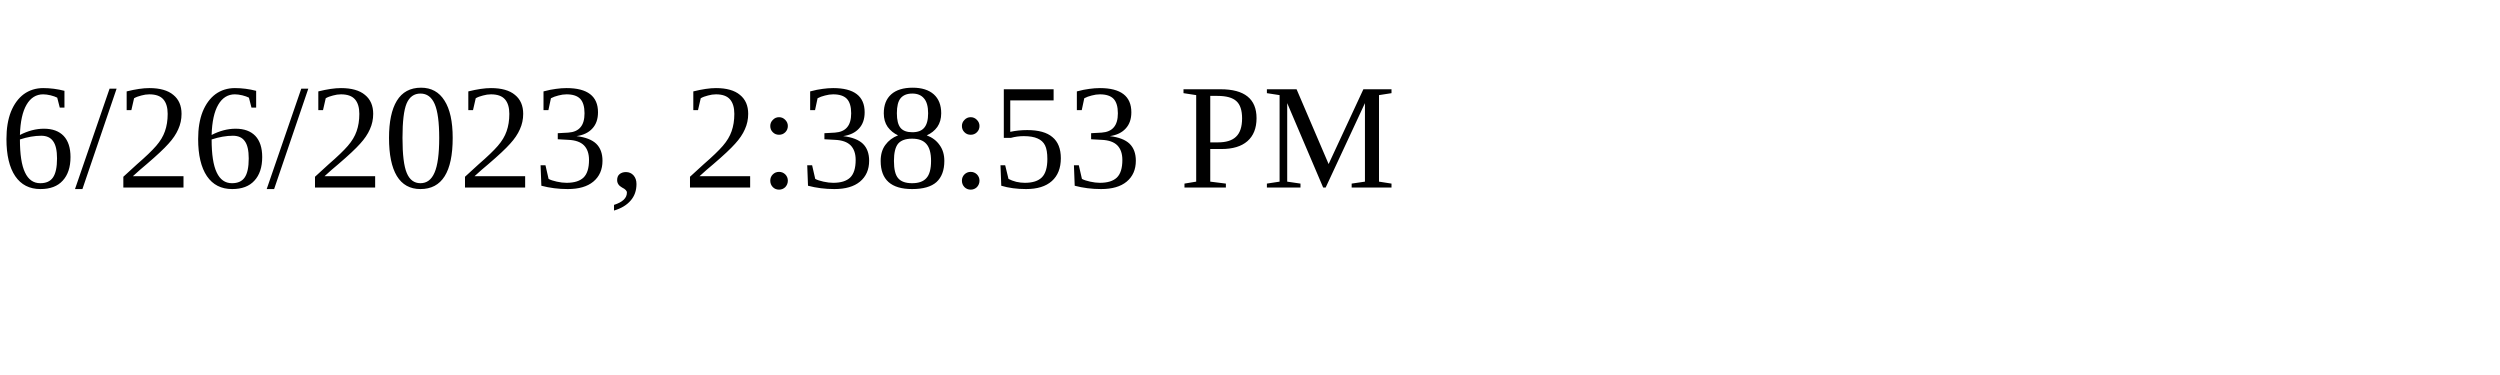
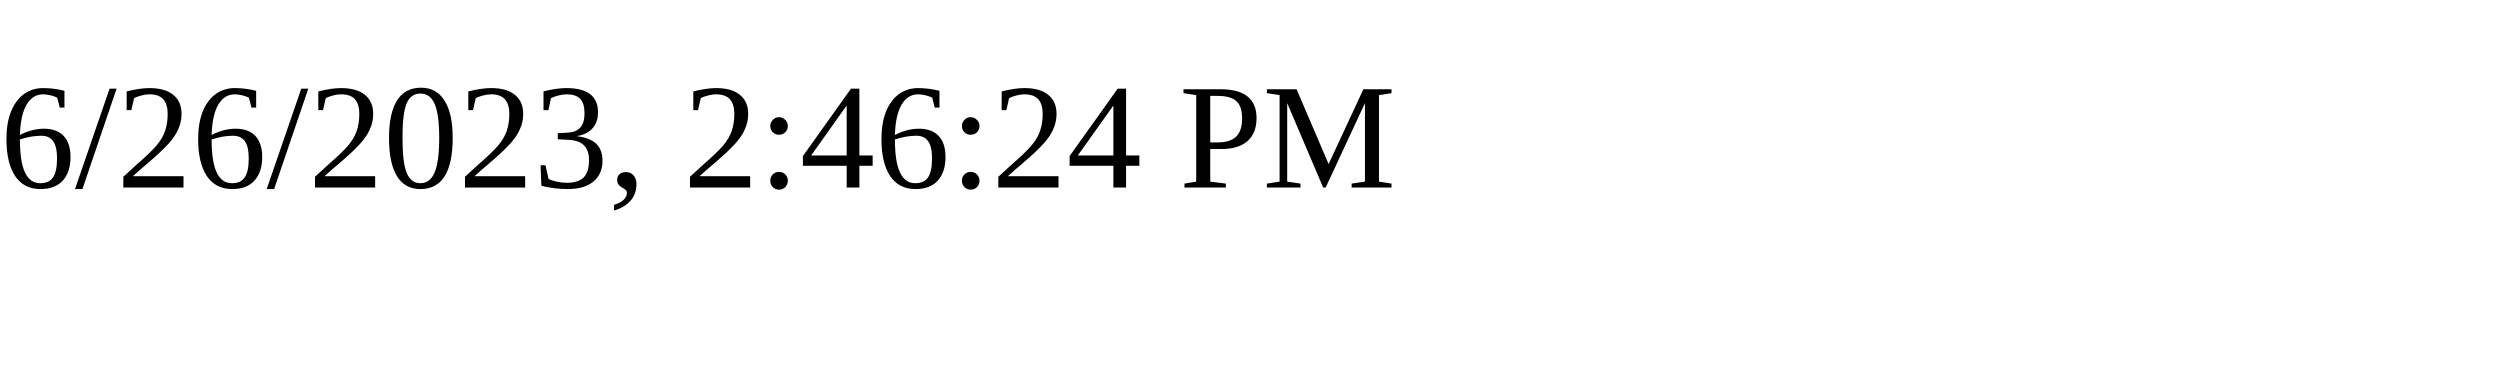
<svg xmlns="http://www.w3.org/2000/svg" height="30" width="200">
-   <text x="0" y="15">6/26/2023, 2:38:53 PM</text>
+   <text x="0" y="15">6/26/2023, 2:46:24 PM</text>
</svg>
